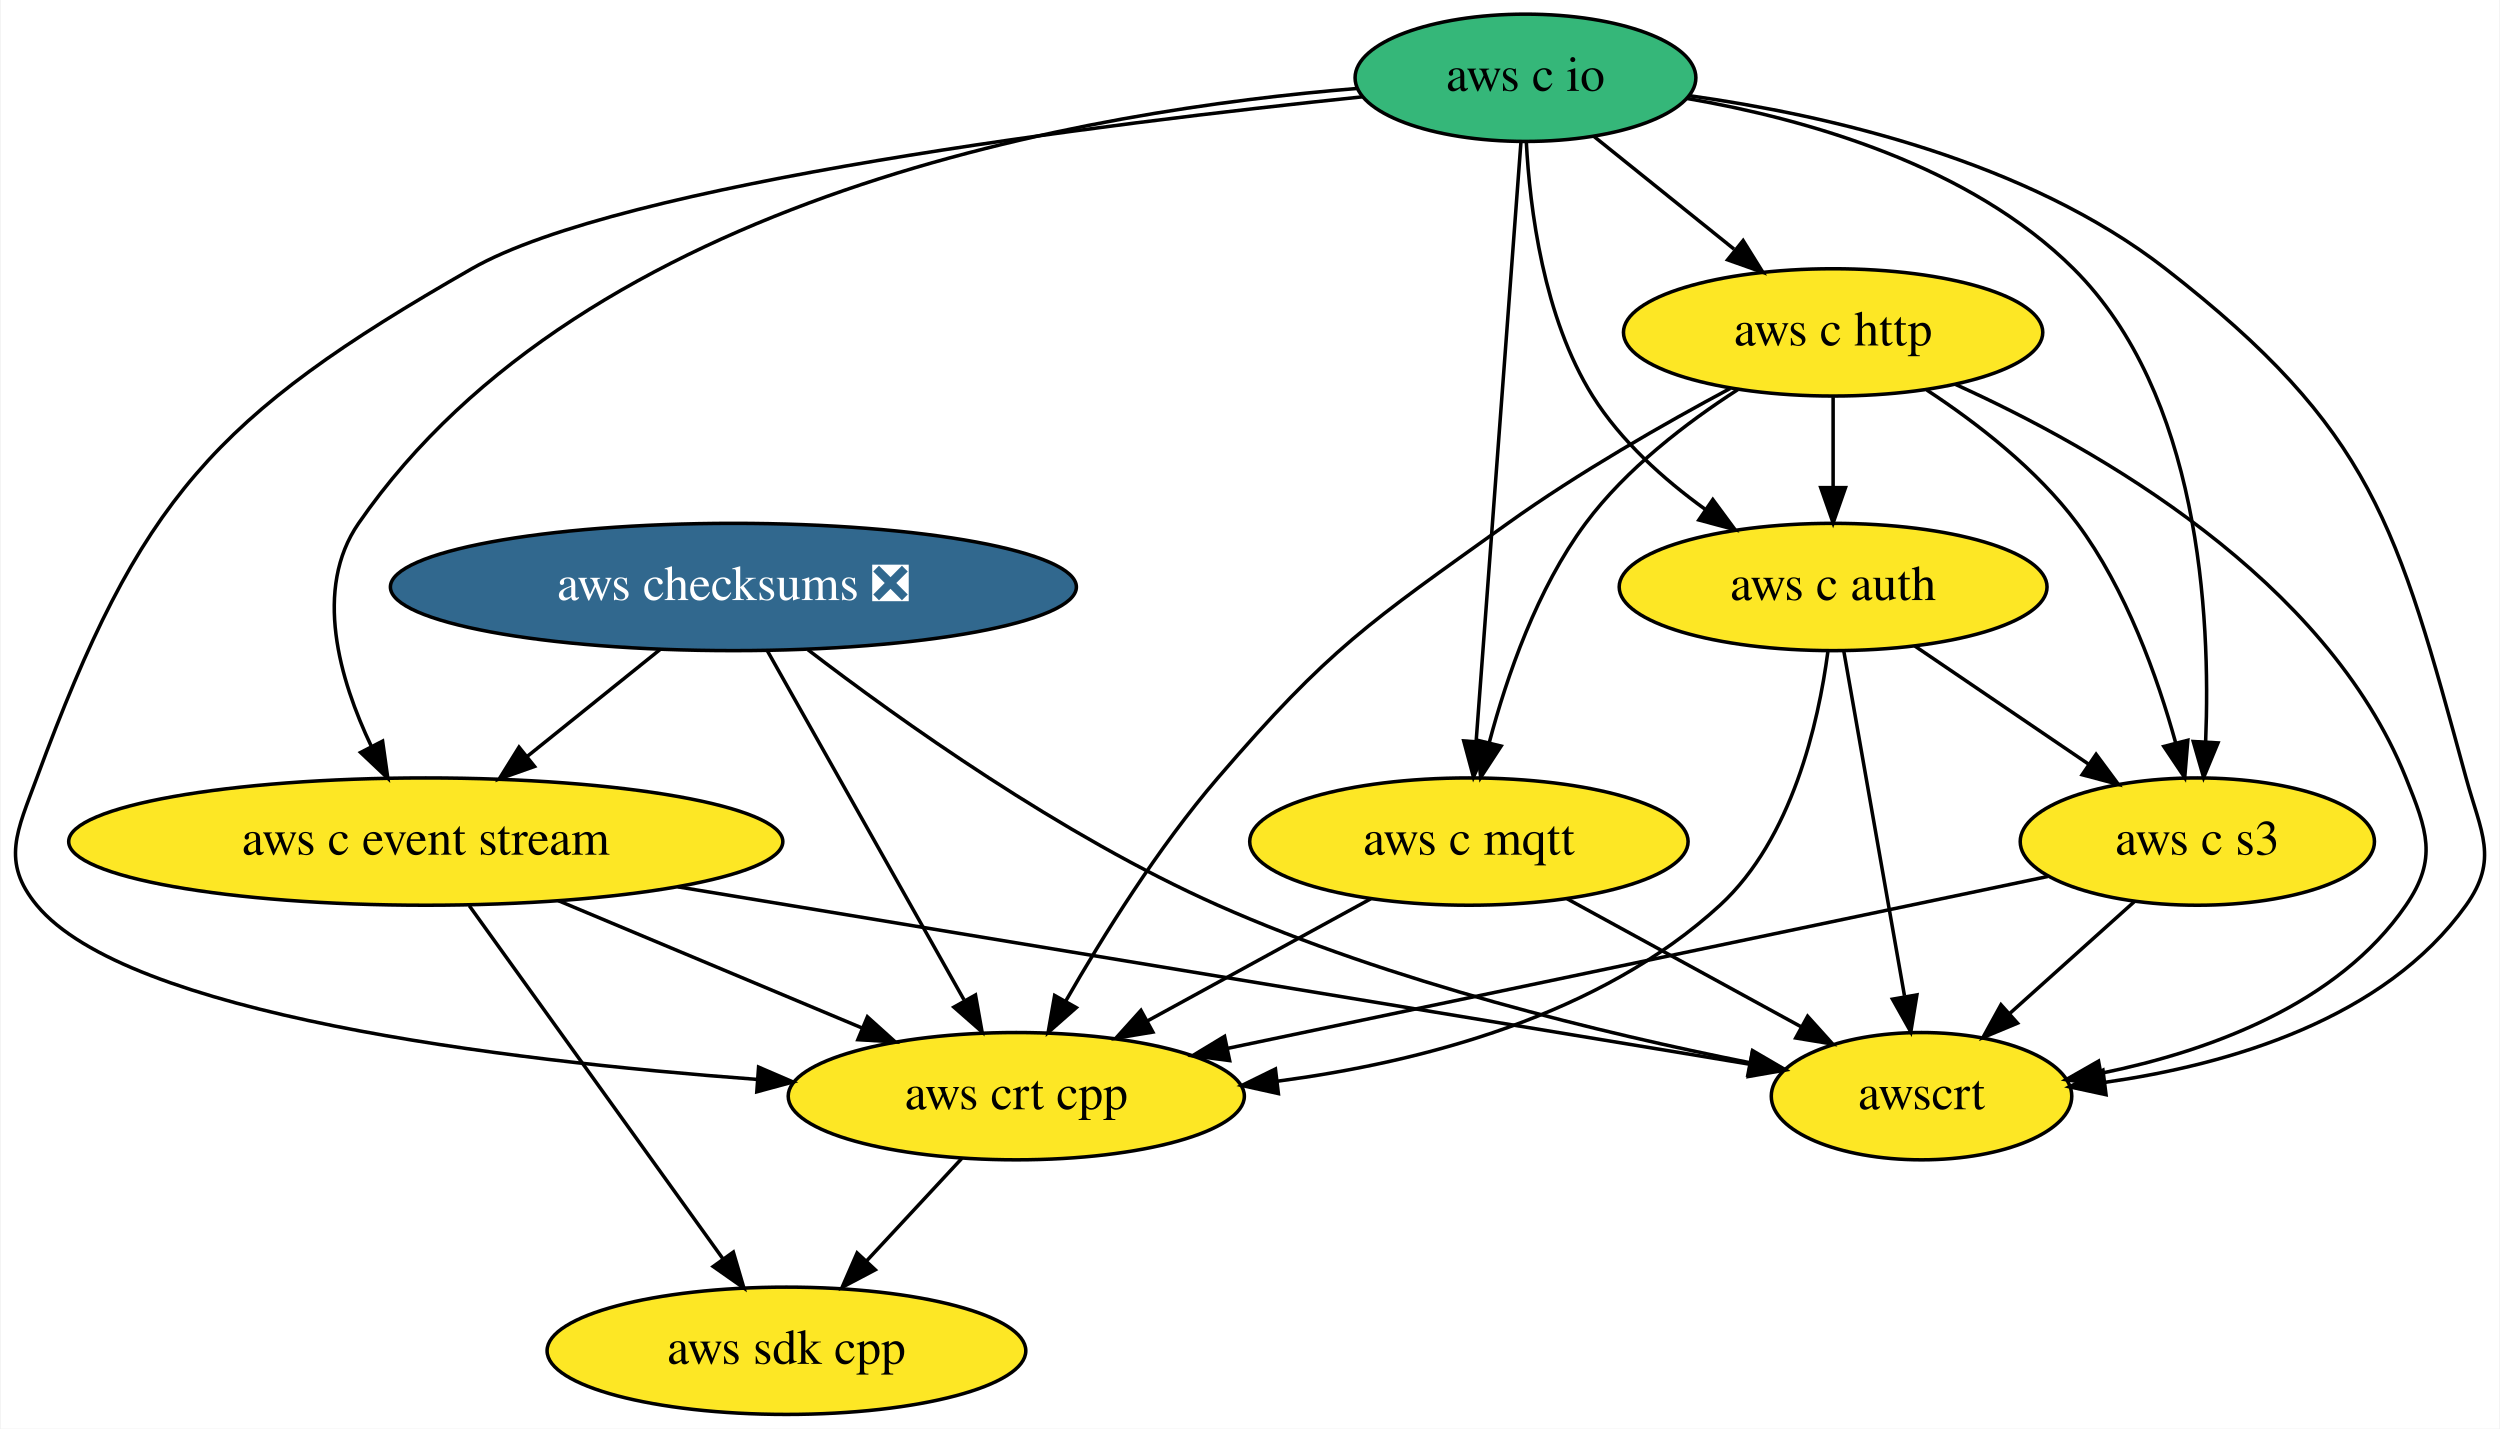
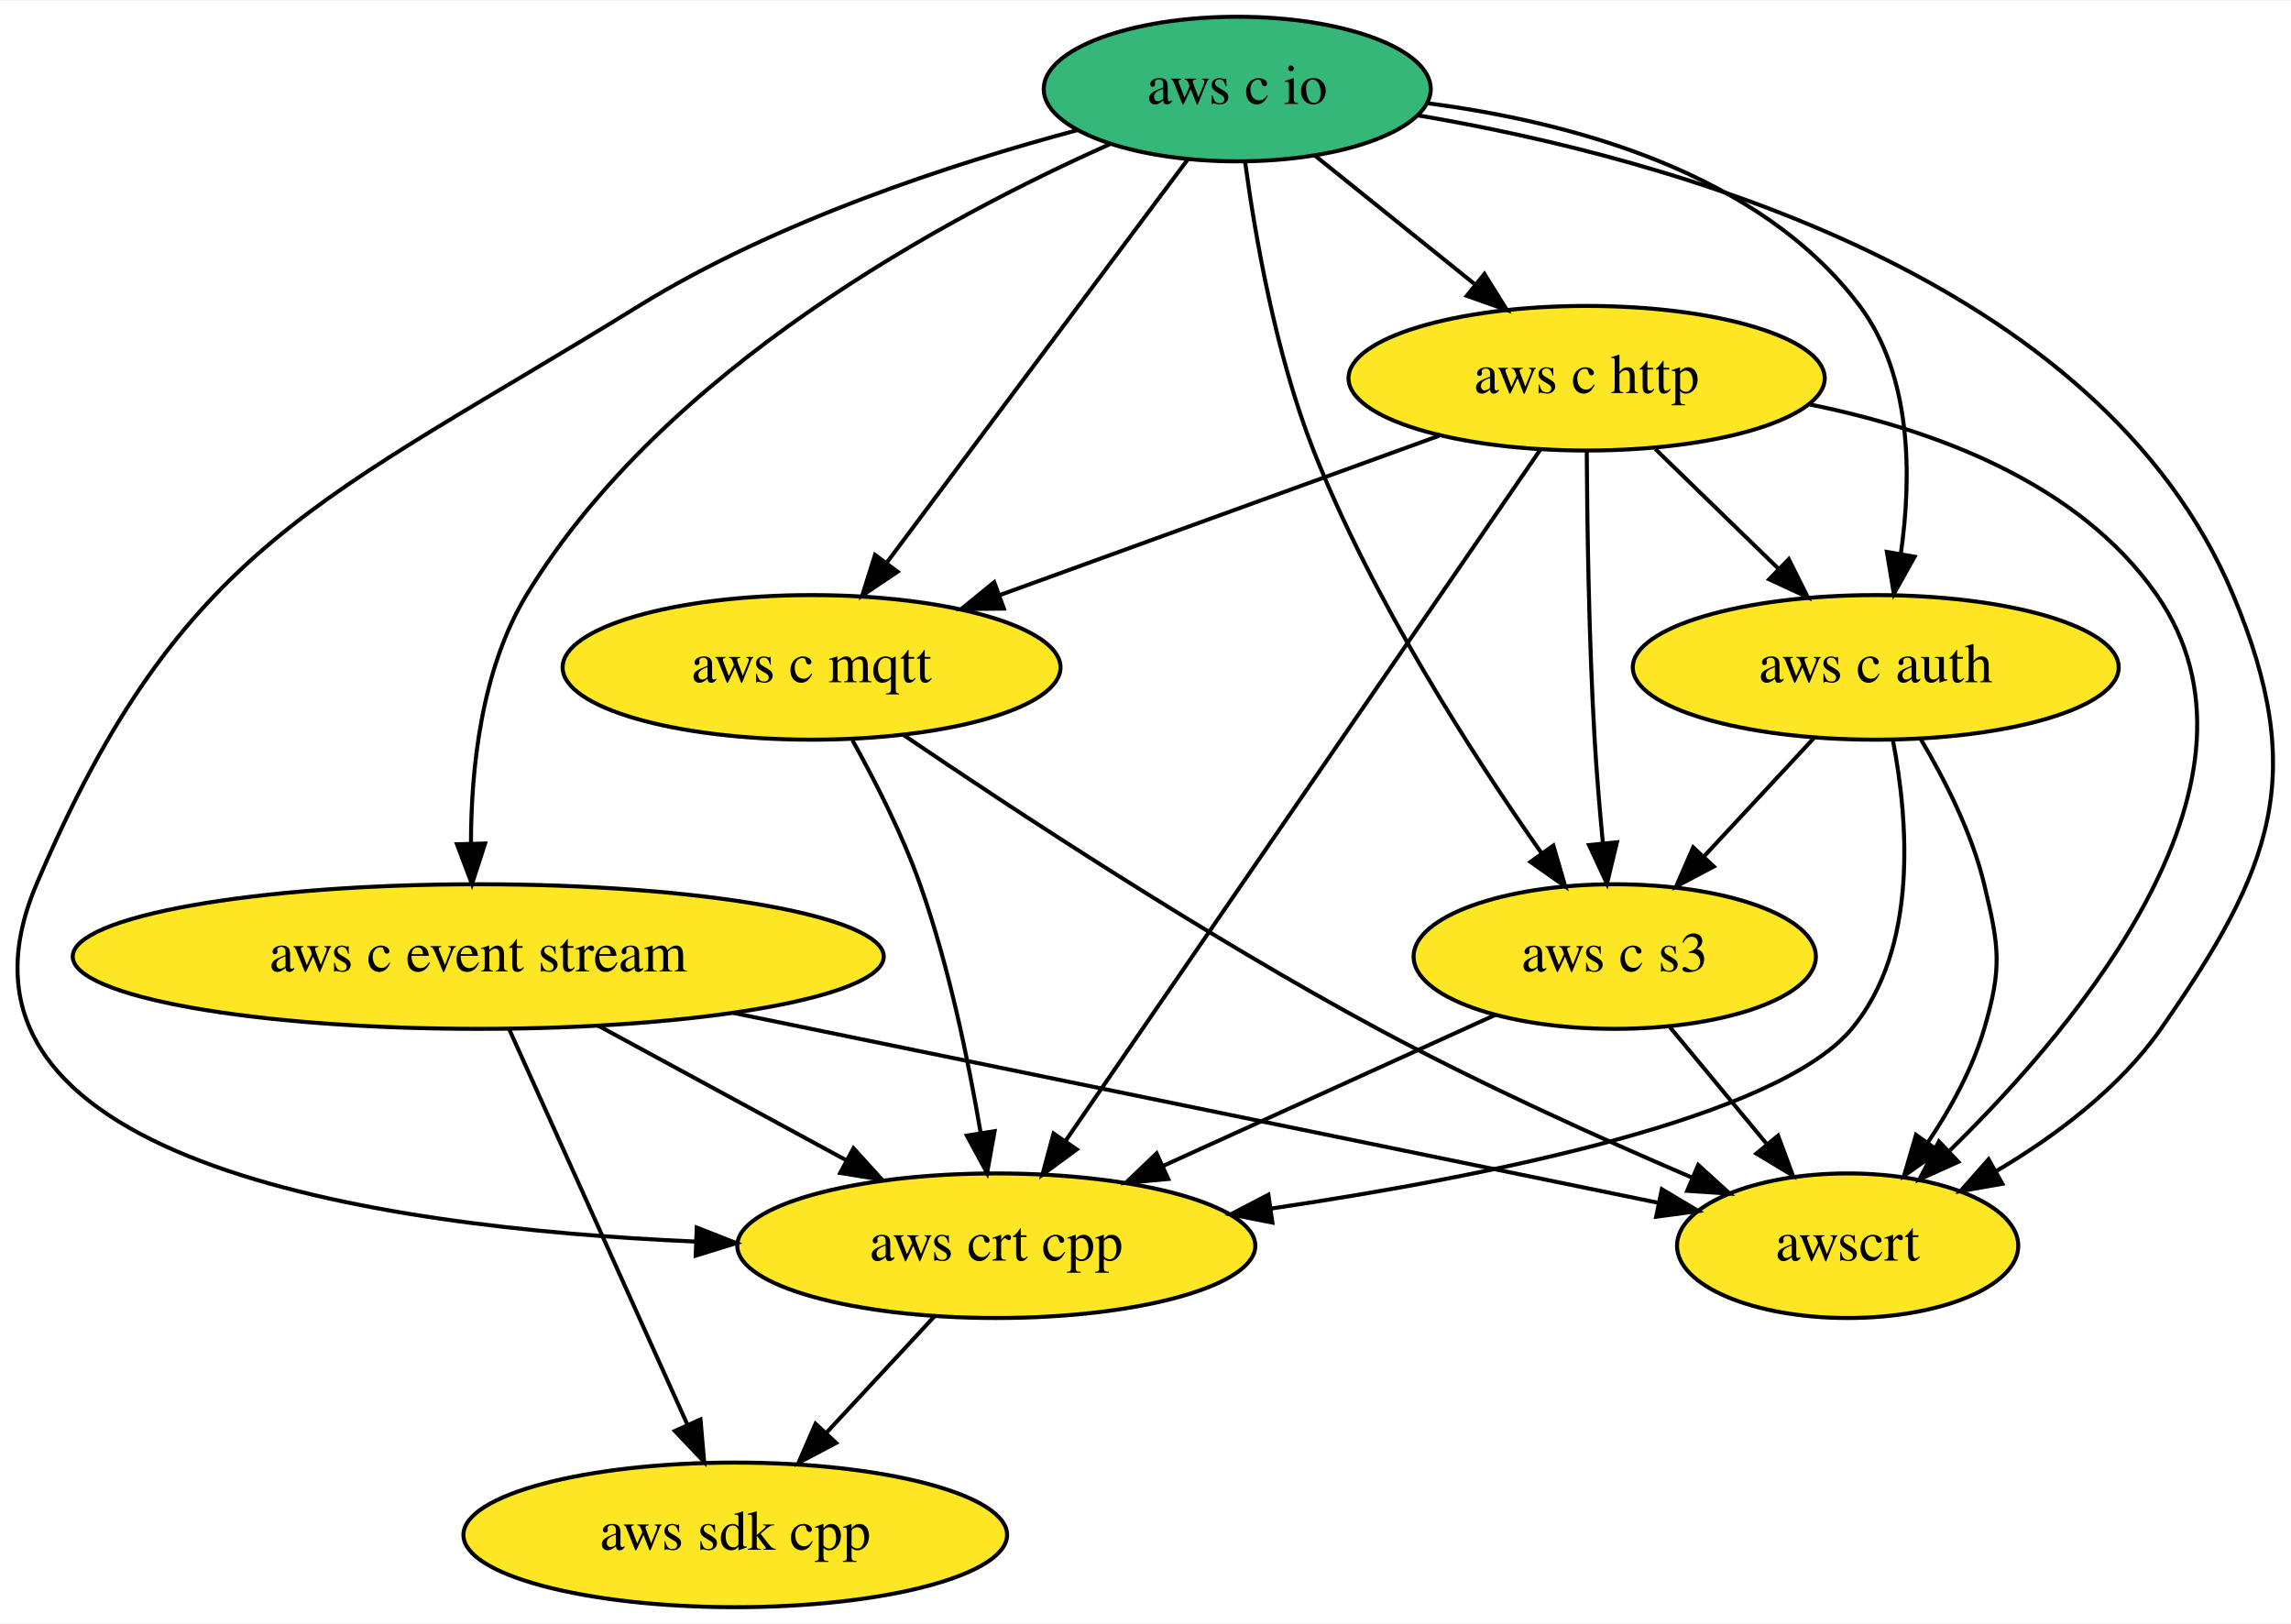
- <svg xmlns="http://www.w3.org/2000/svg" xmlns:xlink="http://www.w3.org/1999/xlink" width="707pt" height="404pt" viewBox="0.00 0.00 706.57 404.00">
+ <svg xmlns="http://www.w3.org/2000/svg" xmlns:xlink="http://www.w3.org/1999/xlink" width="570pt" height="404pt" viewBox="0.00 0.00 570.49 404.00">
  <g id="graph0" class="graph" transform="scale(1 1) rotate(0) translate(4 400)">
-     <polygon fill="white" stroke="transparent" points="-4,4 -4,-400 702.57,-400 702.57,4 -4,4" />
+     <polygon fill="white" stroke="transparent" points="-4,4 -4,-400 566.49,-400 566.49,4 -4,4" />
    <g id="node1" class="node">
      <g id="a_node1">
        <a xlink:href="https://github.com/conda-forge/aws-sdk-cpp-feedstock" xlink:title="aws sdk cpp">
-           <ellipse fill="#fde725" stroke="black" cx="218.19" cy="-18" rx="67.69" ry="18" />
-           <text text-anchor="middle" x="218.19" y="-14.3" font-family="Times,serif" font-size="14.00">aws sdk cpp</text>
+           <ellipse fill="#fde725" stroke="black" cx="179.09" cy="-18" rx="67.69" ry="18" />
+           <text text-anchor="middle" x="179.09" y="-14.3" font-family="Times,serif" font-size="14.00">aws sdk cpp</text>
        </a>
      </g>
    </g>
    <g id="node2" class="node">
      <g id="a_node2">
-         <a xlink:href="https://github.com/conda-forge/aws-checksums-feedstock/pull/32" xlink:title="aws checksums ❎">
-           <ellipse fill="#31688e" stroke="black" cx="203.19" cy="-234" rx="97" ry="18" />
-           <text text-anchor="middle" x="203.19" y="-230.3" font-family="Times,serif" font-size="14.00" fill="white">aws checksums ❎</text>
-         </a>
-       </g>
-     </g>
-     <g id="node3" class="node">
-       <g id="a_node3">
        <a xlink:href="https://github.com/conda-forge/aws-c-event-stream-feedstock" xlink:title="aws c event stream">
-           <ellipse fill="#fde725" stroke="black" cx="116.19" cy="-162" rx="100.98" ry="18" />
-           <text text-anchor="middle" x="116.19" y="-158.3" font-family="Times,serif" font-size="14.00">aws c event stream</text>
+           <ellipse fill="#fde725" stroke="black" cx="115.09" cy="-162" rx="100.98" ry="18" />
+           <text text-anchor="middle" x="115.09" y="-158.3" font-family="Times,serif" font-size="14.00">aws c event stream</text>
        </a>
      </g>
    </g>
    <g id="edge1" class="edge">
-       <path fill="none" stroke="black" d="M182.57,-216.41C171.28,-207.32 157.11,-195.92 144.76,-185.99" />
-       <polygon fill="black" stroke="black" points="146.95,-183.25 136.96,-179.71 142.56,-188.71 146.95,-183.25" />
+       <path fill="none" stroke="black" d="M122.81,-143.87C133.82,-119.46 154.11,-74.43 167.09,-45.64" />
+       <polygon fill="black" stroke="black" points="170.43,-46.74 171.35,-36.19 164.05,-43.87 170.43,-46.74" />
    </g>
-     <g id="node4" class="node">
-       <g id="a_node4">
+     <g id="node3" class="node">
+       <g id="a_node3">
        <a xlink:href="https://github.com/conda-forge/aws-crt-cpp-feedstock" xlink:title="aws crt cpp">
-           <ellipse fill="#fde725" stroke="black" cx="283.19" cy="-90" rx="64.5" ry="18" />
-           <text text-anchor="middle" x="283.19" y="-86.3" font-family="Times,serif" font-size="14.00">aws crt cpp</text>
+           <ellipse fill="#fde725" stroke="black" cx="244.09" cy="-90" rx="64.5" ry="18" />
+           <text text-anchor="middle" x="244.09" y="-86.3" font-family="Times,serif" font-size="14.00">aws crt cpp</text>
        </a>
      </g>
    </g>
    <g id="edge2" class="edge">
-       <path fill="none" stroke="black" d="M212.84,-215.87C226.66,-191.35 252.19,-146.03 268.4,-117.26" />
-       <polygon fill="black" stroke="black" points="271.65,-118.62 273.51,-108.19 265.55,-115.18 271.65,-118.62" />
+       <path fill="none" stroke="black" d="M145.01,-144.76C163.39,-134.79 187.08,-121.94 206.69,-111.3" />
+       <polygon fill="black" stroke="black" points="208.54,-114.27 215.66,-106.43 205.21,-108.12 208.54,-114.27" />
    </g>
-     <g id="node5" class="node">
-       <g id="a_node5">
+     <g id="node4" class="node">
+       <g id="a_node4">
        <a xlink:href="https://github.com/conda-forge/awscrt-feedstock" xlink:title="awscrt">
-           <ellipse fill="#fde725" stroke="black" cx="539.19" cy="-90" rx="42.49" ry="18" />
-           <text text-anchor="middle" x="539.19" y="-86.3" font-family="Times,serif" font-size="14.00">awscrt</text>
+           <ellipse fill="#fde725" stroke="black" cx="456.09" cy="-90" rx="42.49" ry="18" />
+           <text text-anchor="middle" x="456.09" y="-86.3" font-family="Times,serif" font-size="14.00">awscrt</text>
        </a>
      </g>
    </g>
    <g id="edge3" class="edge">
-       <path fill="none" stroke="black" d="M224.27,-216.25C250.17,-196.4 296.13,-163.58 340.19,-144 389.29,-122.18 449.31,-107.72 490.52,-99.49" />
-       <polygon fill="black" stroke="black" points="491.42,-102.88 500.57,-97.53 490.08,-96.01 491.42,-102.88" />
+       <path fill="none" stroke="black" d="M178.43,-148C245.26,-134.28 349.01,-112.98 408.96,-100.68" />
+       <polygon fill="black" stroke="black" points="409.82,-104.07 418.91,-98.63 408.41,-97.22 409.82,-104.07" />
    </g>
    <g id="edge4" class="edge">
-       <path fill="none" stroke="black" d="M128.49,-143.87C146.36,-119 179.59,-72.75 200.2,-44.05" />
-       <polygon fill="black" stroke="black" points="203.17,-45.91 206.16,-35.75 197.48,-41.83 203.17,-45.91" />
+       <path fill="none" stroke="black" d="M228.69,-72.41C220.63,-63.73 210.62,-52.95 201.7,-43.34" />
+       <polygon fill="black" stroke="black" points="204.21,-40.9 194.84,-35.96 199.08,-45.67 204.21,-40.9" />
+     </g>
+     <g id="node5" class="node">
+       <g id="a_node5">
+         <a xlink:href="https://github.com/conda-forge/aws-c-io-feedstock" xlink:title="aws c io">
+           <ellipse fill="#35b779" stroke="black" cx="304.09" cy="-378" rx="48.19" ry="18" />
+           <text text-anchor="middle" x="304.09" y="-374.3" font-family="Times,serif" font-size="14.00">aws c io</text>
+         </a>
+       </g>
    </g>
    <g id="edge5" class="edge">
-       <path fill="none" stroke="black" d="M153.67,-145.29C179.11,-134.63 212.83,-120.49 239.49,-109.32" />
-       <polygon fill="black" stroke="black" points="241.09,-112.44 248.96,-105.35 238.39,-105.98 241.09,-112.44" />
+       <path fill="none" stroke="black" d="M272.4,-364.29C231.4,-346.04 161.22,-308.3 127.09,-252 115.88,-233.5 113.3,-208.9 113.28,-190.26" />
+       <polygon fill="black" stroke="black" points="116.79,-190.14 113.53,-180.06 109.79,-189.97 116.79,-190.14" />
    </g>
    <g id="edge6" class="edge">
-       <path fill="none" stroke="black" d="M187.47,-149.2C273.6,-134.95 416.19,-111.36 490.6,-99.04" />
-       <polygon fill="black" stroke="black" points="491.34,-102.47 500.63,-97.38 490.2,-95.56 491.34,-102.47" />
+       <path fill="none" stroke="black" d="M264.42,-367.81C233.16,-359.44 189.31,-345.14 155.09,-324 76.47,-275.43 41.33,-265.01 5.09,-180 -24.17,-111.35 88.7,-94.52 169.22,-91.03" />
+       <polygon fill="black" stroke="black" points="169.5,-94.52 179.37,-90.65 169.24,-87.53 169.5,-94.52" />
    </g>
    <g id="edge7" class="edge">
-       <path fill="none" stroke="black" d="M267.79,-72.41C259.73,-63.73 249.71,-52.95 240.79,-43.34" />
-       <polygon fill="black" stroke="black" points="243.31,-40.9 233.94,-35.96 238.18,-45.67 243.31,-40.9" />
+       <path fill="none" stroke="black" d="M349.13,-371.44C411.11,-360.93 518.84,-331.51 552.09,-252 570.87,-207.11 561.95,-183.9 534.09,-144 523.77,-129.21 507.89,-117.34 493.15,-108.61" />
+       <polygon fill="black" stroke="black" points="494.61,-105.42 484.18,-103.58 491.19,-111.52 494.61,-105.42" />
    </g>
    <g id="node6" class="node">
      <g id="a_node6">
-         <a xlink:href="https://github.com/conda-forge/aws-c-io-feedstock" xlink:title="aws c io">
-           <ellipse fill="#35b779" stroke="black" cx="427.19" cy="-378" rx="48.19" ry="18" />
-           <text text-anchor="middle" x="427.19" y="-374.3" font-family="Times,serif" font-size="14.00">aws c io</text>
+         <a xlink:href="https://github.com/conda-forge/aws-c-http-feedstock" xlink:title="aws c http">
+           <ellipse fill="#fde725" stroke="black" cx="391.09" cy="-306" rx="59.29" ry="18" />
+           <text text-anchor="middle" x="391.09" y="-302.3" font-family="Times,serif" font-size="14.00">aws c http</text>
        </a>
      </g>
    </g>
    <g id="edge8" class="edge">
-       <path fill="none" stroke="black" d="M379.68,-374.99C304.86,-368.95 161.51,-345.14 97.19,-252 84.37,-233.43 91.77,-207.87 100.82,-188.9" />
-       <polygon fill="black" stroke="black" points="103.98,-190.41 105.46,-179.92 97.76,-187.2 103.98,-190.41" />
-     </g>
-     <g id="edge9" class="edge">
-       <path fill="none" stroke="black" d="M381.17,-372.63C308.58,-365.12 171.43,-348.18 129.19,-324 56.15,-282.18 35.33,-258.97 6.19,-180 0.65,-164.99 -4,-156.33 6.19,-144 31.59,-113.28 136.76,-100.19 209.93,-94.74" />
-       <polygon fill="black" stroke="black" points="210.31,-98.22 220.04,-94.02 209.81,-91.24 210.31,-98.22" />
-     </g>
-     <g id="edge10" class="edge">
-       <path fill="none" stroke="black" d="M473.48,-372.94C512.84,-367.43 569.04,-354.46 608.19,-324 666.85,-278.36 673.61,-251.69 693.19,-180 697.41,-164.57 702.48,-157.03 693.19,-144 670.17,-111.74 626.2,-98.92 591.11,-93.92" />
-       <polygon fill="black" stroke="black" points="591.37,-90.42 581.01,-92.65 590.5,-97.37 591.37,-90.42" />
+       <path fill="none" stroke="black" d="M323.4,-361.46C335.06,-352.08 350.13,-339.96 363.08,-329.54" />
+       <polygon fill="black" stroke="black" points="365.64,-331.97 371.24,-322.98 361.25,-326.52 365.64,-331.97" />
    </g>
    <g id="node7" class="node">
      <g id="a_node7">
-         <a xlink:href="https://github.com/conda-forge/aws-c-http-feedstock" xlink:title="aws c http">
-           <ellipse fill="#fde725" stroke="black" cx="514.19" cy="-306" rx="59.29" ry="18" />
-           <text text-anchor="middle" x="514.19" y="-302.3" font-family="Times,serif" font-size="14.00">aws c http</text>
+         <a xlink:href="https://github.com/conda-forge/aws-c-mqtt-feedstock" xlink:title="aws c mqtt">
+           <ellipse fill="#fde725" stroke="black" cx="198.09" cy="-234" rx="61.99" ry="18" />
+           <text text-anchor="middle" x="198.09" y="-230.3" font-family="Times,serif" font-size="14.00">aws c mqtt</text>
+         </a>
+       </g>
+     </g>
+     <g id="edge9" class="edge">
+       <path fill="none" stroke="black" d="M291.73,-360.43C273.32,-335.77 238.56,-289.2 216.96,-260.27" />
+       <polygon fill="black" stroke="black" points="219.5,-257.82 210.71,-251.9 213.89,-262.01 219.5,-257.82" />
+     </g>
+     <g id="node8" class="node">
+       <g id="a_node8">
+         <a xlink:href="https://github.com/conda-forge/aws-c-auth-feedstock" xlink:title="aws c auth">
+           <ellipse fill="#fde725" stroke="black" cx="463.09" cy="-234" rx="60.5" ry="18" />
+           <text text-anchor="middle" x="463.09" y="-230.3" font-family="Times,serif" font-size="14.00">aws c auth</text>
+         </a>
+       </g>
+     </g>
+     <g id="edge10" class="edge">
+       <path fill="none" stroke="black" d="M351.56,-374.46C387.28,-369.79 434.19,-357.23 459.09,-324 472.16,-306.56 472.06,-281.36 469.32,-262.22" />
+       <polygon fill="black" stroke="black" points="472.76,-261.55 467.6,-252.3 465.86,-262.75 472.76,-261.55" />
+     </g>
+     <g id="node9" class="node">
+       <g id="a_node9">
+         <a xlink:href="https://github.com/conda-forge/aws-c-s3-feedstock" xlink:title="aws c s3">
+           <ellipse fill="#fde725" stroke="black" cx="398.09" cy="-162" rx="50.09" ry="18" />
+           <text text-anchor="middle" x="398.09" y="-158.3" font-family="Times,serif" font-size="14.00">aws c s3</text>
        </a>
      </g>
    </g>
    <g id="edge11" class="edge">
-       <path fill="none" stroke="black" d="M446.5,-361.46C458.16,-352.08 473.23,-339.96 486.18,-329.54" />
-       <polygon fill="black" stroke="black" points="488.74,-331.97 494.33,-322.98 484.35,-326.52 488.74,-331.97" />
-     </g>
-     <g id="node8" class="node">
-       <g id="a_node8">
-         <a xlink:href="https://github.com/conda-forge/aws-c-mqtt-feedstock" xlink:title="aws c mqtt">
-           <ellipse fill="#fde725" stroke="black" cx="411.19" cy="-162" rx="61.99" ry="18" />
-           <text text-anchor="middle" x="411.19" y="-158.3" font-family="Times,serif" font-size="14.00">aws c mqtt</text>
-         </a>
-       </g>
+       <path fill="none" stroke="black" d="M306.06,-359.78C308.53,-341.49 313.65,-311.96 323.09,-288 337.72,-250.88 362.77,-212.08 379.86,-187.74" />
+       <polygon fill="black" stroke="black" points="382.81,-189.63 385.77,-179.46 377.11,-185.57 382.81,-189.63" />
    </g>
    <g id="edge12" class="edge">
-       <path fill="none" stroke="black" d="M425.91,-359.85C423.14,-322.83 416.59,-235.18 413.24,-190.39" />
-       <polygon fill="black" stroke="black" points="416.72,-189.94 412.48,-180.23 409.73,-190.47 416.72,-189.94" />
-     </g>
-     <g id="node9" class="node">
-       <g id="a_node9">
-         <a xlink:href="https://github.com/conda-forge/aws-c-auth-feedstock" xlink:title="aws c auth">
-           <ellipse fill="#fde725" stroke="black" cx="514.19" cy="-234" rx="60.5" ry="18" />
-           <text text-anchor="middle" x="514.19" y="-230.3" font-family="Times,serif" font-size="14.00">aws c auth</text>
-         </a>
-       </g>
+       <path fill="none" stroke="black" d="M379.56,-288.21C353.85,-250.78 291.73,-160.35 261.38,-116.16" />
+       <polygon fill="black" stroke="black" points="264.12,-113.98 255.58,-107.71 258.35,-117.94 264.12,-113.98" />
    </g>
    <g id="edge13" class="edge">
-       <path fill="none" stroke="black" d="M427.42,-359.98C428.41,-341.05 432.27,-310.23 446.19,-288 454.12,-275.34 466.2,-264.5 477.99,-255.98" />
-       <polygon fill="black" stroke="black" points="480.17,-258.73 486.46,-250.2 476.22,-252.95 480.17,-258.73" />
-     </g>
-     <g id="node10" class="node">
-       <g id="a_node10">
-         <a xlink:href="https://github.com/conda-forge/aws-c-s3-feedstock" xlink:title="aws c s3">
-           <ellipse fill="#fde725" stroke="black" cx="617.19" cy="-162" rx="50.09" ry="18" />
-           <text text-anchor="middle" x="617.19" y="-158.3" font-family="Times,serif" font-size="14.00">aws c s3</text>
-         </a>
-       </g>
+       <path fill="none" stroke="black" d="M446.61,-299.47C477.55,-293.23 513.66,-279.99 533.09,-252 564.66,-206.52 514.65,-146.1 481.57,-113.75" />
+       <polygon fill="black" stroke="black" points="483.64,-110.89 473.98,-106.53 478.81,-115.96 483.64,-110.89" />
    </g>
    <g id="edge14" class="edge">
-       <path fill="none" stroke="black" d="M472.86,-372.16C507.12,-366.23 552.96,-353.09 582.19,-324 617.74,-288.62 621.01,-226.16 619.54,-190.33" />
-       <polygon fill="black" stroke="black" points="623.03,-189.91 618.97,-180.12 616.04,-190.3 623.03,-189.91" />
+       <path fill="none" stroke="black" d="M354.34,-291.67C323.28,-280.4 278.61,-264.2 244.98,-252.01" />
+       <polygon fill="black" stroke="black" points="245.97,-248.64 235.37,-248.52 243.58,-255.22 245.97,-248.64" />
    </g>
    <g id="edge15" class="edge">
-       <path fill="none" stroke="black" d="M485.1,-290.16C466.54,-280.23 442.27,-266.38 422.19,-252 382.76,-223.76 371.8,-216.78 340.19,-180 323.31,-160.36 307.72,-135.32 297.12,-116.81" />
-       <polygon fill="black" stroke="black" points="300.15,-115.04 292.2,-108.04 294.04,-118.47 300.15,-115.04" />
+       <path fill="none" stroke="black" d="M408.16,-288.41C417.3,-279.52 428.73,-268.41 438.79,-258.63" />
+       <polygon fill="black" stroke="black" points="441.42,-260.95 446.15,-251.47 436.54,-255.93 441.42,-260.95" />
    </g>
    <g id="edge16" class="edge">
-       <path fill="none" stroke="black" d="M548.78,-291.29C589.25,-272.99 653.61,-236.2 676.19,-180 682.16,-165.15 685.24,-157.2 676.19,-144 656.96,-115.93 620.56,-102.73 590.11,-96.51" />
-       <polygon fill="black" stroke="black" points="590.52,-93.03 580.05,-94.66 589.25,-99.91 590.52,-93.03" />
+       <path fill="none" stroke="black" d="M391.12,-287.92C391.22,-270 391.64,-241 393.09,-216 393.58,-207.66 394.35,-198.6 395.13,-190.37" />
+       <polygon fill="black" stroke="black" points="398.64,-190.46 396.16,-180.16 391.68,-189.76 398.64,-190.46" />
    </g>
    <g id="edge17" class="edge">
-       <path fill="none" stroke="black" d="M487.23,-289.81C472.78,-280.5 455.64,-267.42 444.19,-252 430.49,-233.56 421.93,-208.81 416.97,-190.09" />
-       <polygon fill="black" stroke="black" points="420.3,-189 414.51,-180.12 413.5,-190.67 420.3,-189" />
+       <path fill="none" stroke="black" d="M208.28,-215.84C213.93,-205.71 220.68,-192.46 225.09,-180 232.26,-159.8 237.16,-136.03 240.19,-118.13" />
+       <polygon fill="black" stroke="black" points="243.67,-118.52 241.8,-108.09 236.76,-117.41 243.67,-118.52" />
    </g>
    <g id="edge18" class="edge">
-       <path fill="none" stroke="black" d="M514.19,-287.7C514.19,-279.98 514.19,-270.71 514.19,-262.11" />
-       <polygon fill="black" stroke="black" points="517.69,-262.1 514.19,-252.1 510.69,-262.1 517.69,-262.1" />
+       <path fill="none" stroke="black" d="M220.96,-217.19C248.37,-198.56 296.03,-167.2 339.09,-144 364.52,-130.3 394.16,-116.9 417.25,-107" />
+       <polygon fill="black" stroke="black" points="418.87,-110.11 426.71,-102.98 416.13,-103.67 418.87,-110.11" />
    </g>
    <g id="edge19" class="edge">
-       <path fill="none" stroke="black" d="M540.7,-289.69C554.93,-280.34 571.82,-267.26 583.19,-252 597.03,-233.42 605.91,-208.53 611.1,-189.8" />
-       <polygon fill="black" stroke="black" points="614.5,-190.66 613.62,-180.1 607.72,-188.9 614.5,-190.66" />
+       <path fill="none" stroke="black" d="M467.38,-215.75C471.16,-196.04 473.8,-163.95 457.09,-144 438.58,-121.89 367.53,-107.4 312.51,-99.25" />
+       <polygon fill="black" stroke="black" points="312.84,-95.76 302.45,-97.8 311.85,-102.69 312.84,-95.76" />
    </g>
    <g id="edge20" class="edge">
-       <path fill="none" stroke="black" d="M383.42,-145.81C364.93,-135.7 340.42,-122.3 320.27,-111.28" />
-       <polygon fill="black" stroke="black" points="321.81,-108.13 311.35,-106.4 318.45,-114.27 321.81,-108.13" />
+       <path fill="none" stroke="black" d="M474.28,-216.14C480.26,-206.1 487.01,-192.85 490.09,-180 493.83,-164.44 494.6,-159.35 490.09,-144 487.17,-134.03 481.74,-124.17 476.06,-115.7" />
+       <polygon fill="black" stroke="black" points="478.81,-113.53 470.14,-107.43 473.11,-117.6 478.81,-113.53" />
    </g>
    <g id="edge21" class="edge">
-       <path fill="none" stroke="black" d="M438.97,-145.81C458.44,-135.16 484.58,-120.87 505.28,-109.55" />
-       <polygon fill="black" stroke="black" points="506.98,-112.6 514.07,-104.74 503.62,-106.46 506.98,-112.6" />
+       <path fill="none" stroke="black" d="M447.69,-216.41C439.51,-207.61 429.32,-196.63 420.3,-186.92" />
+       <polygon fill="black" stroke="black" points="422.76,-184.42 413.39,-179.47 417.63,-189.18 422.76,-184.42" />
    </g>
    <g id="edge22" class="edge">
-       <path fill="none" stroke="black" d="M512.7,-215.65C510.03,-195.55 502.63,-162.77 482.19,-144 448.38,-112.94 398.42,-99.71 357.01,-94.23" />
-       <polygon fill="black" stroke="black" points="357.31,-90.74 346.96,-93.03 356.48,-97.69 357.31,-90.74" />
+       <path fill="none" stroke="black" d="M368.4,-147.5C344.89,-136.82 311.78,-121.77 285.64,-109.88" />
+       <polygon fill="black" stroke="black" points="286.91,-106.62 276.35,-105.66 284.01,-112.99 286.91,-106.62" />
    </g>
    <g id="edge23" class="edge">
-       <path fill="none" stroke="black" d="M517.21,-215.87C521.47,-191.67 529.29,-147.21 534.37,-118.39" />
-       <polygon fill="black" stroke="black" points="537.88,-118.64 536.16,-108.19 530.98,-117.43 537.88,-118.64" />
-     </g>
-     <g id="edge24" class="edge">
-       <path fill="none" stroke="black" d="M537.31,-217.29C551.82,-207.43 570.71,-194.59 586.47,-183.88" />
-       <polygon fill="black" stroke="black" points="588.56,-186.69 594.86,-178.18 584.62,-180.9 588.56,-186.69" />
-     </g>
-     <g id="edge25" class="edge">
-       <path fill="none" stroke="black" d="M574.89,-152.13C516.2,-139.83 409.78,-117.53 342.98,-103.53" />
-       <polygon fill="black" stroke="black" points="343.53,-100.07 333.02,-101.44 342.09,-106.92 343.53,-100.07" />
-     </g>
-     <g id="edge26" class="edge">
-       <path fill="none" stroke="black" d="M599.49,-145.12C589.05,-135.74 575.66,-123.73 564.16,-113.41" />
-       <polygon fill="black" stroke="black" points="566.33,-110.65 556.55,-106.58 561.66,-115.86 566.33,-110.65" />
+       <path fill="none" stroke="black" d="M411.84,-144.41C419.06,-135.69 428.05,-124.85 436.04,-115.21" />
+       <polygon fill="black" stroke="black" points="438.76,-117.4 442.45,-107.47 433.37,-112.94 438.76,-117.4" />
    </g>
  </g>
</svg>
